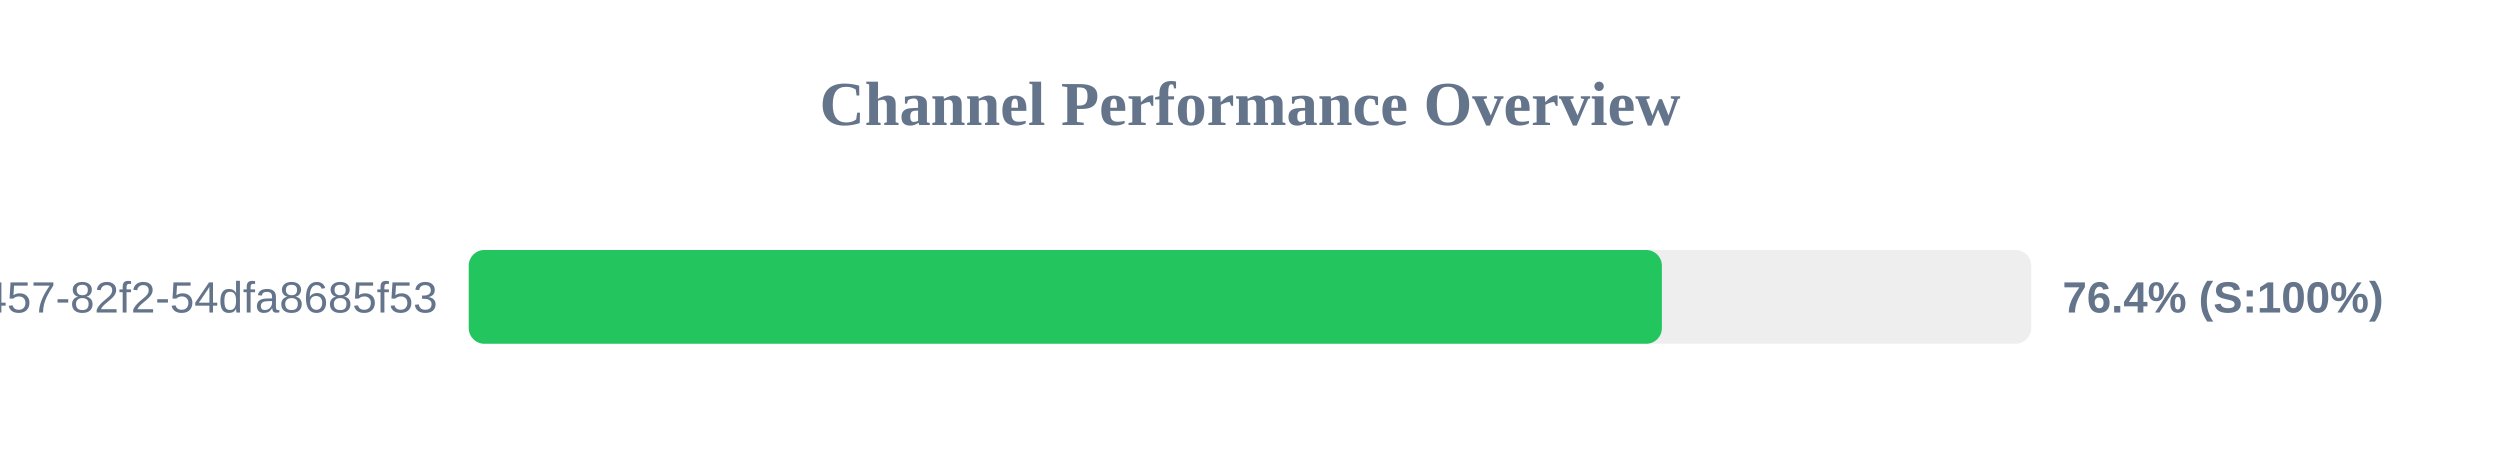
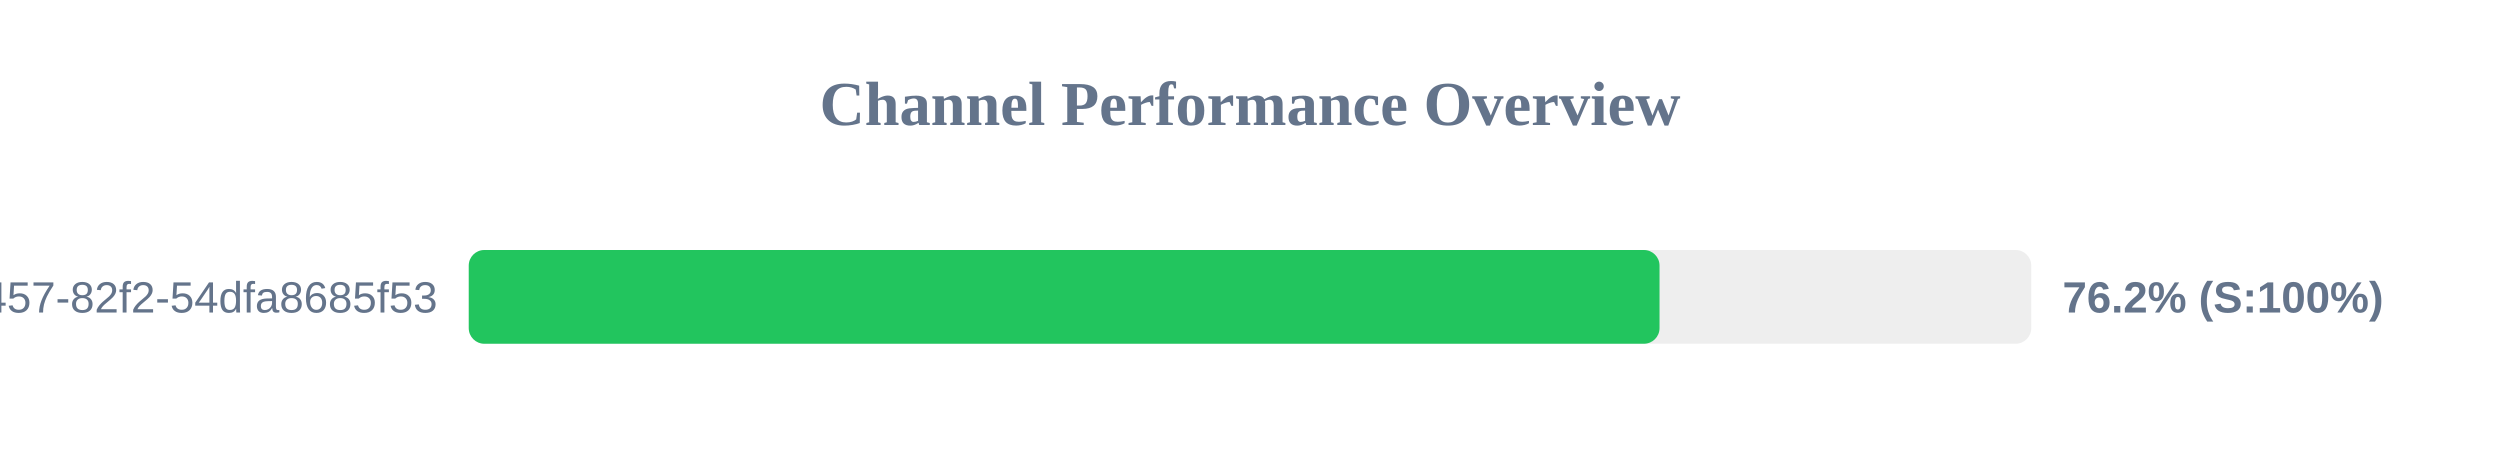
<svg xmlns="http://www.w3.org/2000/svg" width="800" height="150" version="1.1">
  <style>
        .row { font: 14px Arial; fill: #64748b; }
        .score { font: bold 14px Arial; fill: #64748b; }
    </style>
  <text x="400" y="40" text-anchor="middle" font-size="20px" font-weight="bold" fill="#64748b">Channel Performance Overview</text>
  <rect x="150" y="80" width="500" height="30" fill="#eee" rx="5" />
-   <rect x="150" y="80" width="381.8" height="30" fill="#22c55e" rx="5" />
+   <rect x="150" y="80" width="381.05" height="30" fill="#22c55e" rx="5" />
  <text x="140" y="100" text-anchor="end" class="row">?uuid=413c8b50-96bf-4457-82f2-54dfa8685f53</text>
-   <text x="660" y="100" text-anchor="start" class="score">76.4% (S:100%)</text>
+   <text x="660" y="100" text-anchor="start" class="score">76.2% (S:100%)</text>
</svg>
